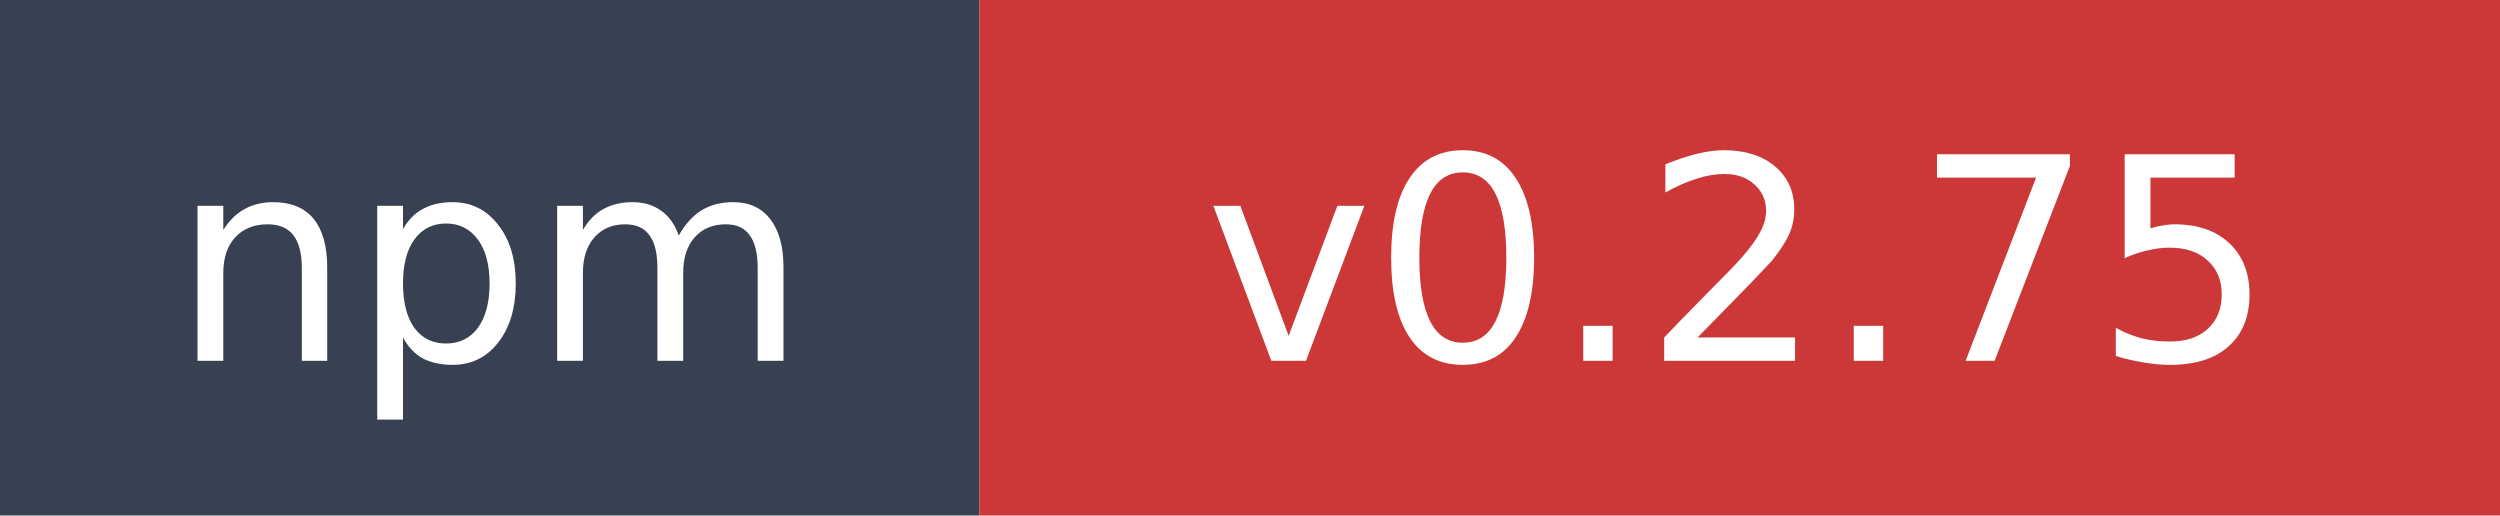
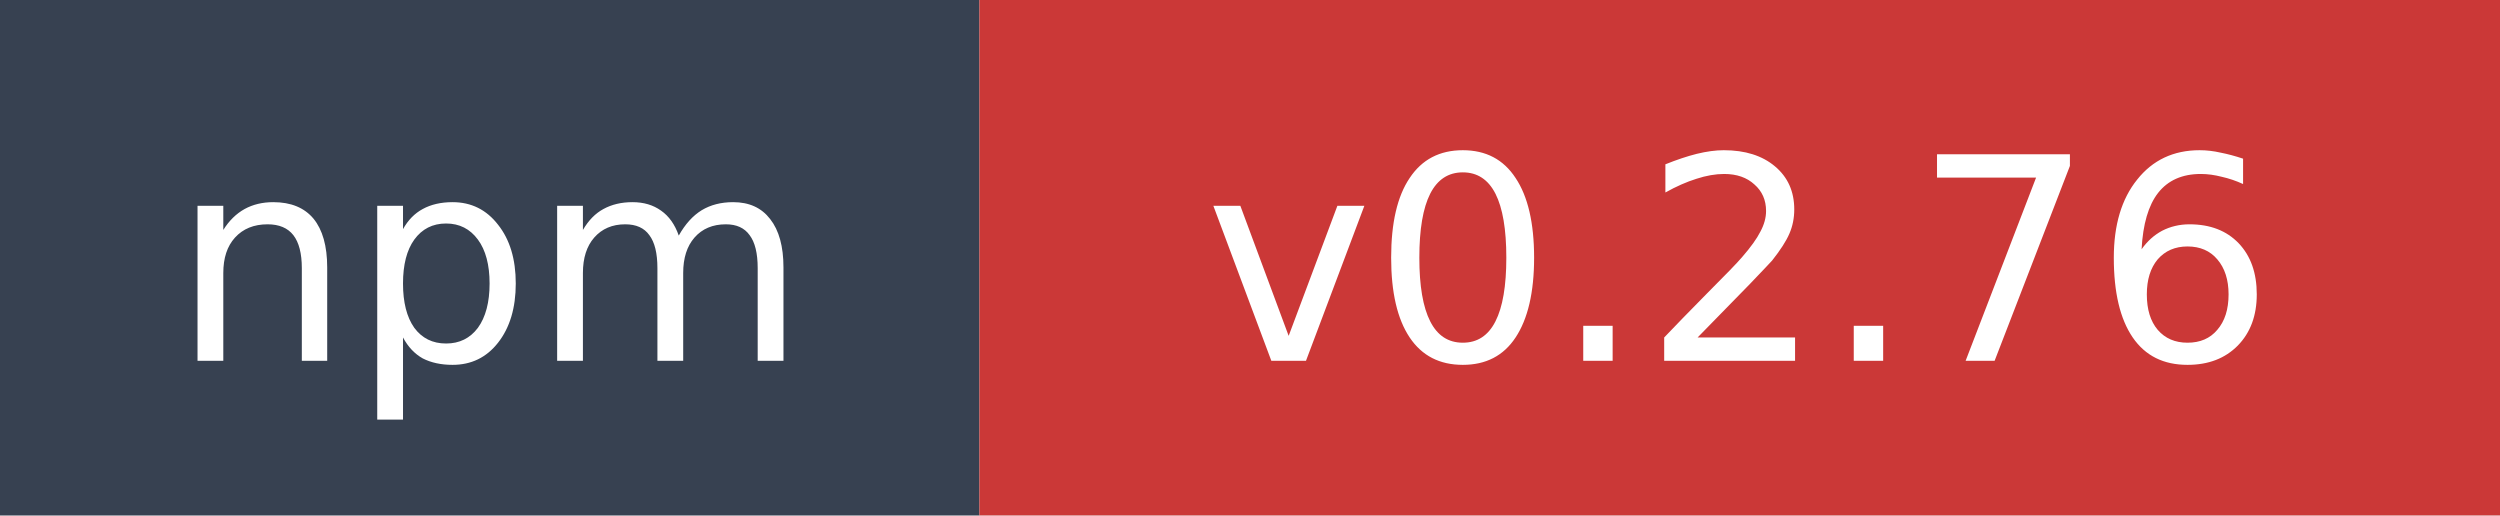
- <svg xmlns="http://www.w3.org/2000/svg" width="97" height="20" role="img" aria-label="npm: v0.2.75">
+ <svg xmlns="http://www.w3.org/2000/svg" width="97" height="20" role="img" aria-label="npm: v0.2.76">
  <rect width="38" height="20" fill="#374151" />
  <rect x="38" width="59" height="20" fill="#cb3837" />
  <text x="19" y="14" fill="#ffffff" font-family="Verdana,Geneva,DejaVu Sans,sans-serif" font-size="11" text-anchor="middle">npm</text>
-   <text x="67.5" y="14" fill="#ffffff" font-family="Verdana,Geneva,DejaVu Sans,sans-serif" font-size="11" text-anchor="middle">v0.2.75</text>
+   <text x="67.5" y="14" fill="#ffffff" font-family="Verdana,Geneva,DejaVu Sans,sans-serif" font-size="11" text-anchor="middle">v0.2.76</text>
</svg>
